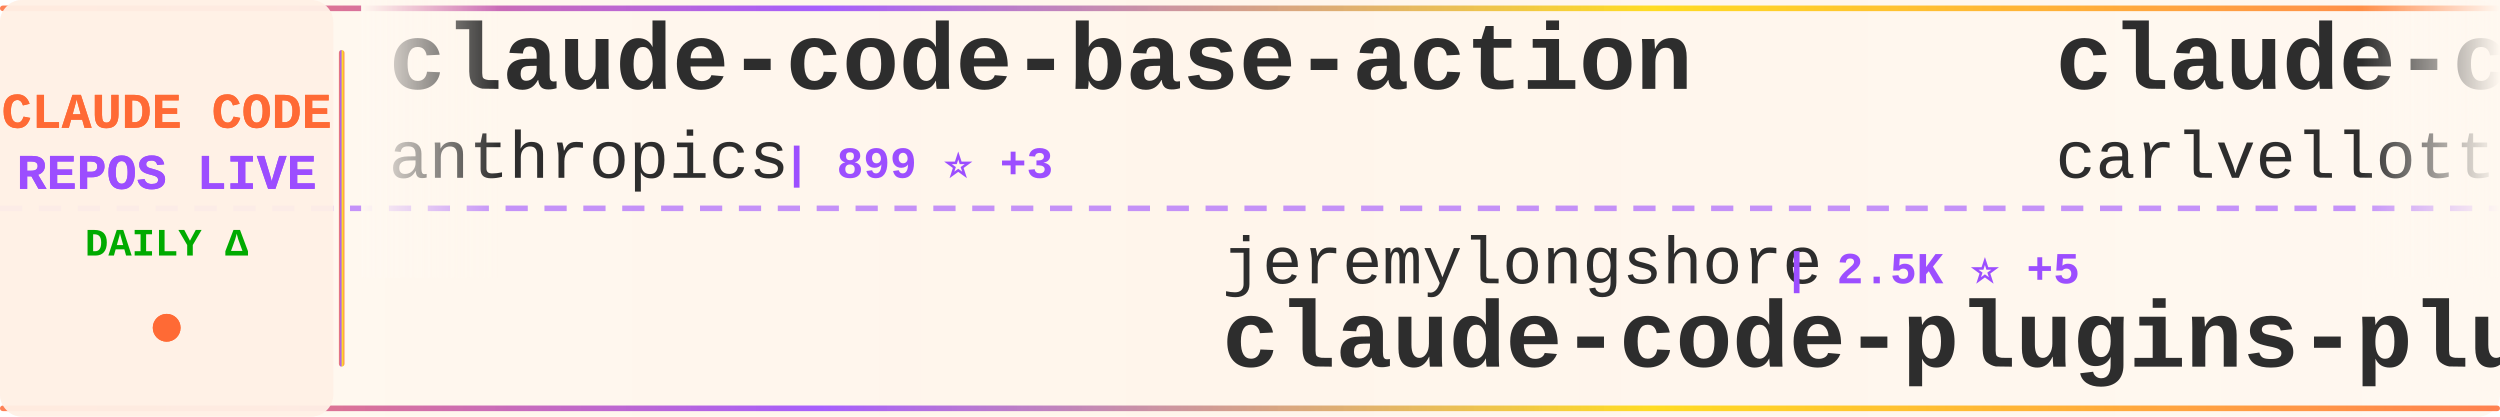
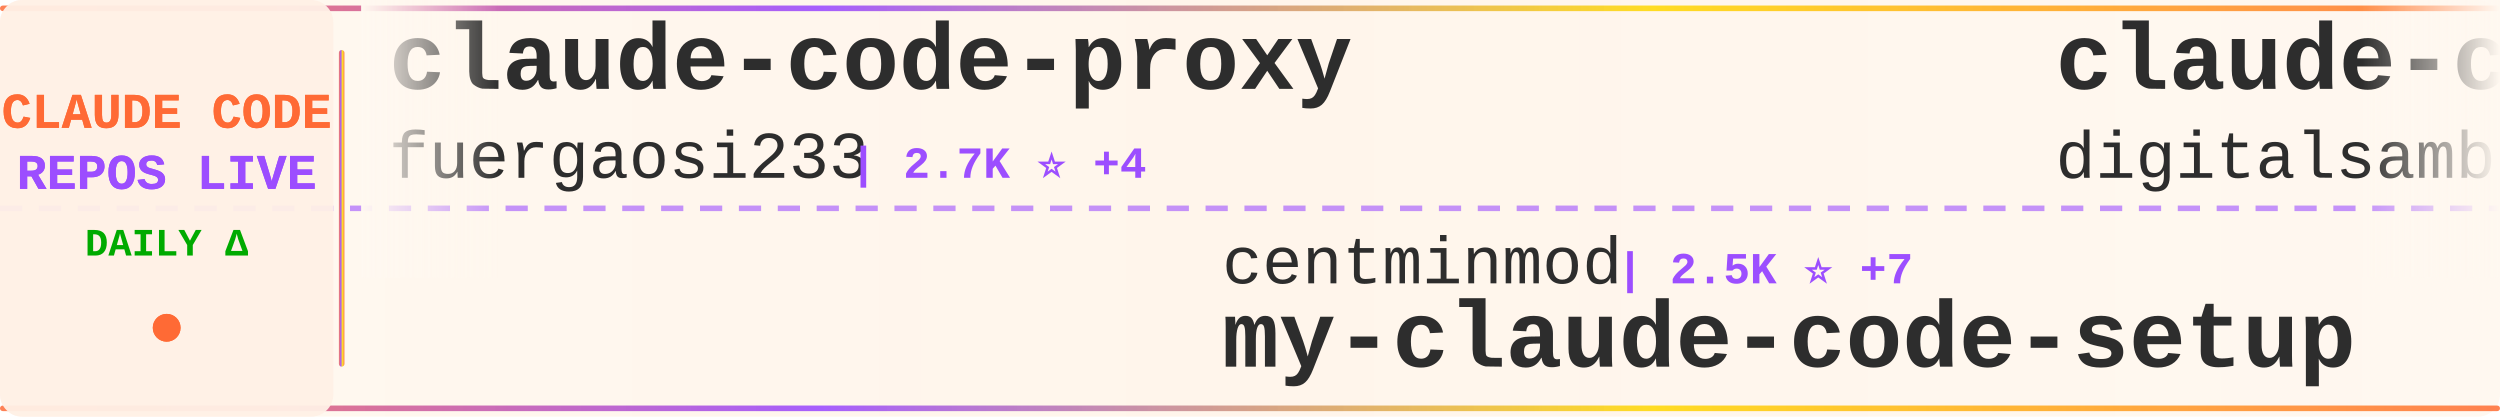
<svg xmlns="http://www.w3.org/2000/svg" width="900" height="150">
  <defs>
    <linearGradient id="tickerBg" x1="0%" y1="0%" x2="100%" y2="0%">
      <stop offset="0%" style="stop-color:#fff8f0;stop-opacity:0.98" />
      <stop offset="50%" style="stop-color:#fff5eb;stop-opacity:1" />
      <stop offset="100%" style="stop-color:#fff8f0;stop-opacity:0.98" />
    </linearGradient>
    <linearGradient id="borderGrad" x1="0%" y1="0%" x2="100%" y2="0%">
      <stop offset="0%" style="stop-color:#FF6B35;stop-opacity:0.85">
        <animate attributeName="stop-opacity" values="0.85;1;0.85" dur="2s" repeatCount="indefinite" />
      </stop>
      <stop offset="33%" style="stop-color:#9C4EFF;stop-opacity:0.9">
        <animate attributeName="stop-opacity" values="0.9;1;0.9" dur="2.2s" repeatCount="indefinite" />
      </stop>
      <stop offset="66%" style="stop-color:#FFD700;stop-opacity:0.85">
        <animate attributeName="stop-opacity" values="0.85;1;0.85" dur="1.8s" repeatCount="indefinite" />
      </stop>
      <stop offset="100%" style="stop-color:#FF6B35;stop-opacity:0.85">
        <animate attributeName="stop-opacity" values="0.85;1;0.85" dur="2s" repeatCount="indefinite" />
      </stop>
    </linearGradient>
    <filter id="textGlow">
      <feGaussianBlur stdDeviation="0.15" result="coloredBlur" />
      <feMerge>
        <feMergeNode in="coloredBlur" />
        <feMergeNode in="SourceGraphic" />
      </feMerge>
    </filter>
    <filter id="metricGlow">
      <feGaussianBlur stdDeviation="0.2" result="coloredBlur" />
      <feMerge>
        <feMergeNode in="coloredBlur" />
        <feMergeNode in="SourceGraphic" />
      </feMerge>
    </filter>
    <linearGradient id="leftFade" x1="0%" y1="0%" x2="100%" y2="0%">
      <stop offset="0%" style="stop-color:#fff8f0;stop-opacity:1" />
      <stop offset="100%" style="stop-color:#fff8f0;stop-opacity:0" />
    </linearGradient>
    <linearGradient id="rightFade" x1="0%" y1="0%" x2="100%" y2="0%">
      <stop offset="0%" style="stop-color:#fff8f0;stop-opacity:0" />
      <stop offset="100%" style="stop-color:#fff8f0;stop-opacity:1" />
    </linearGradient>
  </defs>
  <rect width="900" height="150" fill="url(#tickerBg)" rx="8" />
  <rect x="0" y="2" width="900" height="2" fill="url(#borderGrad)" rx="1" />
  <rect x="0" y="146" width="900" height="2" fill="url(#borderGrad)" rx="1" />
  <line x1="0" y1="75" x2="900" y2="75" stroke="#9C4EFF" stroke-width="2" stroke-dasharray="8 6" opacity="0.6" />
  <rect x="0" y="0" width="120" height="150" fill="#fff0e6" opacity="0.95" rx="8" />
  <text x="60" y="46" font-family="'Courier New', monospace" font-size="18" font-weight="bold" fill="#FF6B35" text-anchor="middle" filter="url(#textGlow)">
    CLAUDE CODE
  </text>
  <text x="60" y="68" font-family="'Courier New', monospace" font-size="18" font-weight="bold" fill="#9C4EFF" text-anchor="middle" filter="url(#textGlow)">
    REPOS LIVE
  </text>
  <text x="60" y="92" font-family="'Courier New', monospace" font-size="14" font-weight="bold" fill="#00aa00" text-anchor="middle">
    DAILY Δ
  </text>
  <circle cx="60" cy="118" r="5" fill="#FF6B35" filter="url(#metricGlow)">
    <animate attributeName="r" values="4;6;4" dur="1.5s" repeatCount="indefinite" />
    <animate attributeName="opacity" values="0.6;1;0.6" dur="1.5s" repeatCount="indefinite" />
  </circle>
  <rect x="122" y="18" width="2" height="114" fill="url(#borderGrad)" rx="1" />
  <clipPath id="tickerClip">
    <rect x="130" y="0" width="770" height="150" />
  </clipPath>
  <g clip-path="url(#tickerClip)">
    <g id="tickerItems">
      <animateTransform attributeName="transform" attributeType="XML" type="translate" from="0 0" to="-3000 0" dur="54s" repeatCount="indefinite" />
      <g transform="translate(0, 0)">
-         <text x="140" y="32" font-family="'Courier New', monospace" font-size="34" font-weight="bold" fill="#2d2d2d">claude-code-base-action</text>
-         <text x="140" y="64" font-family="'Courier New', monospace" font-size="24" font-weight="normal" fill="#2d2d2d" opacity="1.0">anthropics</text>
-         <text x="282" y="64" font-family="'Courier New', monospace" font-size="16" font-weight="bold" fill="#9C4EFF"> | 899 ⭐ +3</text>
+         <text x="140" y="32" font-family="'Courier New', monospace" font-size="34" font-weight="bold" fill="#2d2d2d">claude-code-proxy</text>
+         <text x="140" y="64" font-family="'Courier New', monospace" font-size="24" font-weight="normal" fill="#2d2d2d" opacity="1.0">fuergaosi233</text>
+         <text x="306" y="64" font-family="'Courier New', monospace" font-size="16" font-weight="bold" fill="#9C4EFF"> | 2.7K ⭐ +4</text>
      </g>
      <g transform="translate(300, 0)">
-         <text x="140" y="102" font-family="'Courier New', monospace" font-size="24" font-weight="normal" fill="#2d2d2d" opacity="1.0">jeremylongshore</text>
-         <text x="342" y="102" font-family="'Courier New', monospace" font-size="16" font-weight="bold" fill="#9C4EFF"> | 2.5K ⭐ +5</text>
-         <text x="140" y="132" font-family="'Courier New', monospace" font-size="34" font-weight="bold" fill="#2d2d2d">claude-code-plugins-plus...</text>
+         <text x="140" y="102" font-family="'Courier New', monospace" font-size="24" font-weight="normal" fill="#2d2d2d" opacity="1.0">centminmod</text>
+         <text x="282" y="102" font-family="'Courier New', monospace" font-size="16" font-weight="bold" fill="#9C4EFF"> | 2.5K ⭐ +7</text>
+         <text x="140" y="132" font-family="'Courier New', monospace" font-size="34" font-weight="bold" fill="#2d2d2d">my-claude-code-setup</text>
      </g>
      <g transform="translate(600, 0)">
-         <text x="140" y="32" font-family="'Courier New', monospace" font-size="34" font-weight="bold" fill="#2d2d2d">claude-code-pm-course</text>
-         <text x="140" y="64" font-family="'Courier New', monospace" font-size="24" font-weight="normal" fill="#2d2d2d" opacity="1.0">carlvellotti</text>
-         <text x="306" y="64" font-family="'Courier New', monospace" font-size="16" font-weight="bold" fill="#9C4EFF"> | 2.1K ⭐ +3</text>
+         <text x="140" y="32" font-family="'Courier New', monospace" font-size="34" font-weight="bold" fill="#2d2d2d">claude-code-video-toolki...</text>
+         <text x="140" y="64" font-family="'Courier New', monospace" font-size="24" font-weight="normal" fill="#2d2d2d" opacity="1.0">digitalsamba</text>
+         <text x="306" y="64" font-family="'Courier New', monospace" font-size="16" font-weight="bold" fill="#9C4EFF"> | 1.7K ⭐ +13</text>
      </g>
      <g transform="translate(900, 0)">
-         <text x="140" y="102" font-family="'Courier New', monospace" font-size="24" font-weight="normal" fill="#2d2d2d" opacity="1.0">shanraisshan</text>
-         <text x="306" y="102" font-family="'Courier New', monospace" font-size="16" font-weight="bold" fill="#9C4EFF"> | 62.1K ⭐ +83</text>
-         <text x="140" y="132" font-family="'Courier New', monospace" font-size="34" font-weight="bold" fill="#2d2d2d">claude-code-best-practic...</text>
+         <text x="140" y="102" font-family="'Courier New', monospace" font-size="24" font-weight="normal" fill="#2d2d2d" opacity="1.0">VILA-Lab</text>
+         <text x="258" y="102" font-family="'Courier New', monospace" font-size="16" font-weight="bold" fill="#9C4EFF"> | 1.8K ⭐ +10</text>
+         <text x="140" y="132" font-family="'Courier New', monospace" font-size="34" font-weight="bold" fill="#2d2d2d">Dive-into-Claude-Code</text>
      </g>
      <g transform="translate(1200, 0)">
-         <text x="140" y="32" font-family="'Courier New', monospace" font-size="34" font-weight="bold" fill="#2d2d2d">claude-code-source-code</text>
-         <text x="140" y="64" font-family="'Courier New', monospace" font-size="24" font-weight="normal" fill="#2d2d2d" opacity="1.0">777genius</text>
-         <text x="270" y="64" font-family="'Courier New', monospace" font-size="16" font-weight="bold" fill="#9C4EFF"> | 918 ⭐</text>
+         <text x="140" y="32" font-family="'Courier New', monospace" font-size="34" font-weight="bold" fill="#2d2d2d">Claude-code</text>
+         <text x="140" y="64" font-family="'Courier New', monospace" font-size="24" font-weight="normal" fill="#2d2d2d" opacity="1.0">fazxes</text>
+         <text x="234" y="64" font-family="'Courier New', monospace" font-size="16" font-weight="bold" fill="#9C4EFF"> | 225 ⭐</text>
      </g>
      <g transform="translate(1500, 0)">
-         <text x="140" y="102" font-family="'Courier New', monospace" font-size="24" font-weight="normal" fill="#2d2d2d" opacity="1.0">wanshuiyin</text>
-         <text x="282" y="102" font-family="'Courier New', monospace" font-size="16" font-weight="bold" fill="#9C4EFF"> | 13.1K ⭐ +42</text>
-         <text x="140" y="132" font-family="'Courier New', monospace" font-size="34" font-weight="bold" fill="#2d2d2d">Auto-claude-code-researc...</text>
+         <text x="140" y="102" font-family="'Courier New', monospace" font-size="24" font-weight="normal" fill="#2d2d2d" opacity="1.0">https-deeplearning-ai</text>
+         <text x="414" y="102" font-family="'Courier New', monospace" font-size="16" font-weight="bold" fill="#9C4EFF"> | 533 ⭐</text>
+         <text x="140" y="132" font-family="'Courier New', monospace" font-size="34" font-weight="bold" fill="#2d2d2d">sc-claude-code-files</text>
      </g>
      <g transform="translate(1800, 0)">
-         <text x="140" y="32" font-family="'Courier New', monospace" font-size="34" font-weight="bold" fill="#2d2d2d">claude-code-analysis</text>
-         <text x="140" y="64" font-family="'Courier New', monospace" font-size="24" font-weight="normal" fill="#2d2d2d" opacity="1.0">liuup</text>
-         <text x="222" y="64" font-family="'Courier New', monospace" font-size="16" font-weight="bold" fill="#9C4EFF"> | 3.5K ⭐ +19</text>
+         <text x="140" y="32" font-family="'Courier New', monospace" font-size="34" font-weight="bold" fill="#2d2d2d">claude-code-rust</text>
+         <text x="140" y="64" font-family="'Courier New', monospace" font-size="24" font-weight="normal" fill="#2d2d2d" opacity="1.0">lorryjovens-hub</text>
+         <text x="342" y="64" font-family="'Courier New', monospace" font-size="16" font-weight="bold" fill="#9C4EFF"> | 1.7K ⭐</text>
      </g>
      <g transform="translate(2100, 0)">
-         <text x="140" y="102" font-family="'Courier New', monospace" font-size="24" font-weight="normal" fill="#2d2d2d" opacity="1.0">luyao618</text>
-         <text x="258" y="102" font-family="'Courier New', monospace" font-size="16" font-weight="bold" fill="#9C4EFF"> | 1.6K ⭐ +3</text>
-         <text x="140" y="132" font-family="'Courier New', monospace" font-size="34" font-weight="bold" fill="#2d2d2d">Claude-Code-Source-Study</text>
+         <text x="140" y="102" font-family="'Courier New', monospace" font-size="24" font-weight="normal" fill="#2d2d2d" opacity="1.0">anthropics</text>
+         <text x="282" y="102" font-family="'Courier New', monospace" font-size="16" font-weight="bold" fill="#9C4EFF"> | 158.8K ⭐ +394</text>
+         <text x="140" y="132" font-family="'Courier New', monospace" font-size="34" font-weight="bold" fill="#2d2d2d">skills</text>
      </g>
      <g transform="translate(2400, 0)">
-         <text x="140" y="32" font-family="'Courier New', monospace" font-size="34" font-weight="bold" fill="#2d2d2d">learn-claude-code</text>
-         <text x="140" y="64" font-family="'Courier New', monospace" font-size="24" font-weight="normal" fill="#2d2d2d" opacity="1.0">shareAI-lab</text>
-         <text x="294" y="64" font-family="'Courier New', monospace" font-size="16" font-weight="bold" fill="#9C4EFF"> | 70.1K ⭐ +181</text>
+         <text x="140" y="32" font-family="'Courier New', monospace" font-size="34" font-weight="bold" fill="#2d2d2d">claude-coder</text>
+         <text x="140" y="64" font-family="'Courier New', monospace" font-size="24" font-weight="normal" fill="#2d2d2d" opacity="1.0">kodu-ai</text>
+         <text x="246" y="64" font-family="'Courier New', monospace" font-size="16" font-weight="bold" fill="#9C4EFF"> | 5.3K ⭐</text>
      </g>
      <g transform="translate(2700, 0)">
-         <text x="140" y="102" font-family="'Courier New', monospace" font-size="24" font-weight="normal" fill="#2d2d2d" opacity="1.0">feiskyer</text>
-         <text x="258" y="102" font-family="'Courier New', monospace" font-size="16" font-weight="bold" fill="#9C4EFF"> | 1.6K ⭐ +2</text>
-         <text x="140" y="132" font-family="'Courier New', monospace" font-size="34" font-weight="bold" fill="#2d2d2d">claude-code-settings</text>
+         <text x="140" y="102" font-family="'Courier New', monospace" font-size="24" font-weight="normal" fill="#2d2d2d" opacity="1.0">anthropics</text>
+         <text x="282" y="102" font-family="'Courier New', monospace" font-size="16" font-weight="bold" fill="#9C4EFF"> | 899 ⭐ +1</text>
+         <text x="140" y="132" font-family="'Courier New', monospace" font-size="34" font-weight="bold" fill="#2d2d2d">claude-code-base-action</text>
      </g>
      <g transform="translate(3000, 0)">
-         <text x="140" y="32" font-family="'Courier New', monospace" font-size="34" font-weight="bold" fill="#2d2d2d">claude-code-base-action</text>
-         <text x="140" y="64" font-family="'Courier New', monospace" font-size="24" font-weight="normal" fill="#2d2d2d" opacity="1.0">anthropics</text>
-         <text x="282" y="64" font-family="'Courier New', monospace" font-size="16" font-weight="bold" fill="#9C4EFF"> | 899 ⭐ +3</text>
+         <text x="140" y="32" font-family="'Courier New', monospace" font-size="34" font-weight="bold" fill="#2d2d2d">claude-code-proxy</text>
+         <text x="140" y="64" font-family="'Courier New', monospace" font-size="24" font-weight="normal" fill="#2d2d2d" opacity="1.0">fuergaosi233</text>
+         <text x="306" y="64" font-family="'Courier New', monospace" font-size="16" font-weight="bold" fill="#9C4EFF"> | 2.7K ⭐ +4</text>
      </g>
      <g transform="translate(3300, 0)">
-         <text x="140" y="102" font-family="'Courier New', monospace" font-size="24" font-weight="normal" fill="#2d2d2d" opacity="1.0">jeremylongshore</text>
-         <text x="342" y="102" font-family="'Courier New', monospace" font-size="16" font-weight="bold" fill="#9C4EFF"> | 2.5K ⭐ +5</text>
-         <text x="140" y="132" font-family="'Courier New', monospace" font-size="34" font-weight="bold" fill="#2d2d2d">claude-code-plugins-plus...</text>
+         <text x="140" y="102" font-family="'Courier New', monospace" font-size="24" font-weight="normal" fill="#2d2d2d" opacity="1.0">centminmod</text>
+         <text x="282" y="102" font-family="'Courier New', monospace" font-size="16" font-weight="bold" fill="#9C4EFF"> | 2.5K ⭐ +7</text>
+         <text x="140" y="132" font-family="'Courier New', monospace" font-size="34" font-weight="bold" fill="#2d2d2d">my-claude-code-setup</text>
      </g>
      <g transform="translate(3600, 0)">
-         <text x="140" y="32" font-family="'Courier New', monospace" font-size="34" font-weight="bold" fill="#2d2d2d">claude-code-pm-course</text>
-         <text x="140" y="64" font-family="'Courier New', monospace" font-size="24" font-weight="normal" fill="#2d2d2d" opacity="1.0">carlvellotti</text>
-         <text x="306" y="64" font-family="'Courier New', monospace" font-size="16" font-weight="bold" fill="#9C4EFF"> | 2.1K ⭐ +3</text>
+         <text x="140" y="32" font-family="'Courier New', monospace" font-size="34" font-weight="bold" fill="#2d2d2d">claude-code-video-toolki...</text>
+         <text x="140" y="64" font-family="'Courier New', monospace" font-size="24" font-weight="normal" fill="#2d2d2d" opacity="1.0">digitalsamba</text>
+         <text x="306" y="64" font-family="'Courier New', monospace" font-size="16" font-weight="bold" fill="#9C4EFF"> | 1.7K ⭐ +13</text>
      </g>
      <g transform="translate(3900, 0)">
-         <text x="140" y="102" font-family="'Courier New', monospace" font-size="24" font-weight="normal" fill="#2d2d2d" opacity="1.0">shanraisshan</text>
-         <text x="306" y="102" font-family="'Courier New', monospace" font-size="16" font-weight="bold" fill="#9C4EFF"> | 62.1K ⭐ +83</text>
-         <text x="140" y="132" font-family="'Courier New', monospace" font-size="34" font-weight="bold" fill="#2d2d2d">claude-code-best-practic...</text>
+         <text x="140" y="102" font-family="'Courier New', monospace" font-size="24" font-weight="normal" fill="#2d2d2d" opacity="1.0">VILA-Lab</text>
+         <text x="258" y="102" font-family="'Courier New', monospace" font-size="16" font-weight="bold" fill="#9C4EFF"> | 1.8K ⭐ +10</text>
+         <text x="140" y="132" font-family="'Courier New', monospace" font-size="34" font-weight="bold" fill="#2d2d2d">Dive-into-Claude-Code</text>
      </g>
    </g>
  </g>
  <rect x="130" y="0" width="50" height="100" fill="url(#leftFade)" />
  <rect x="850" y="0" width="50" height="100" fill="url(#rightFade)" />
</svg>
